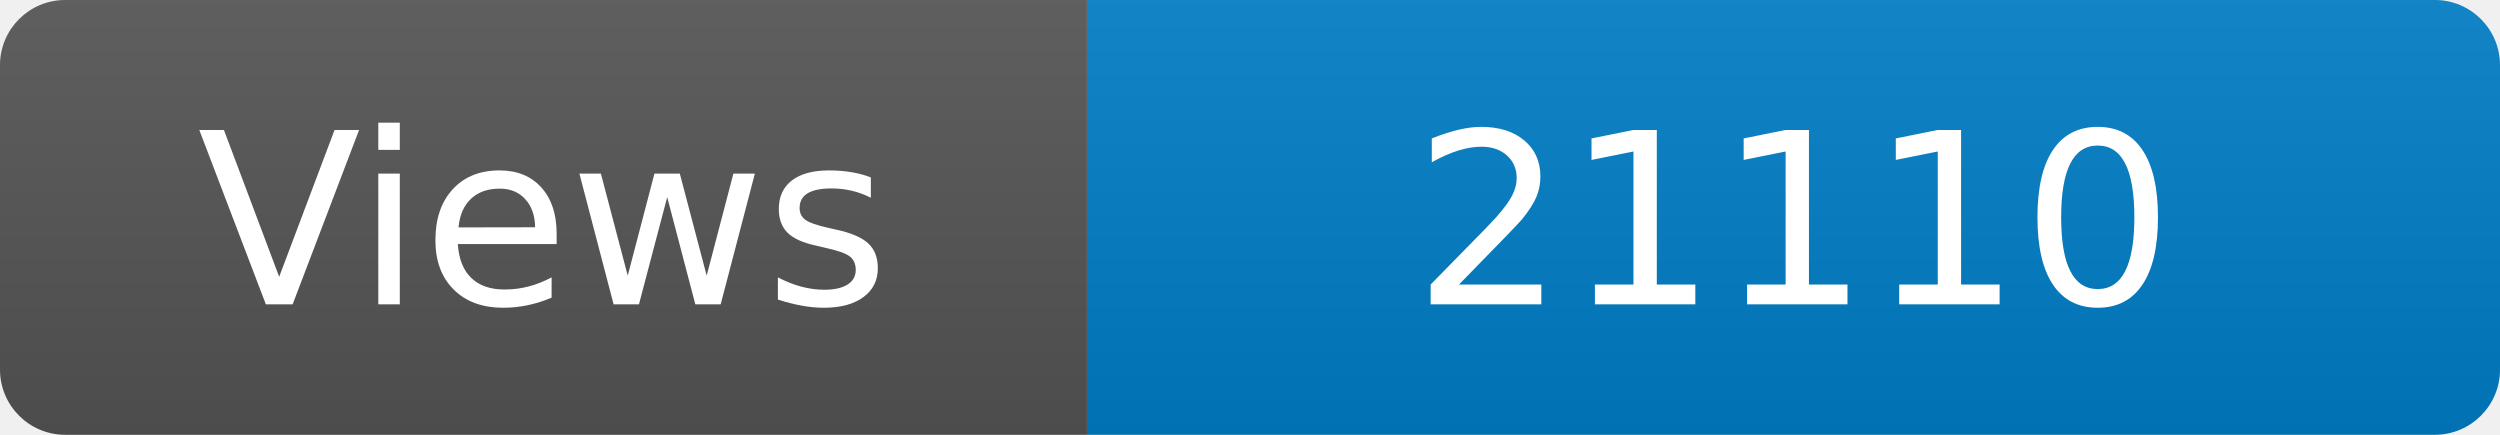
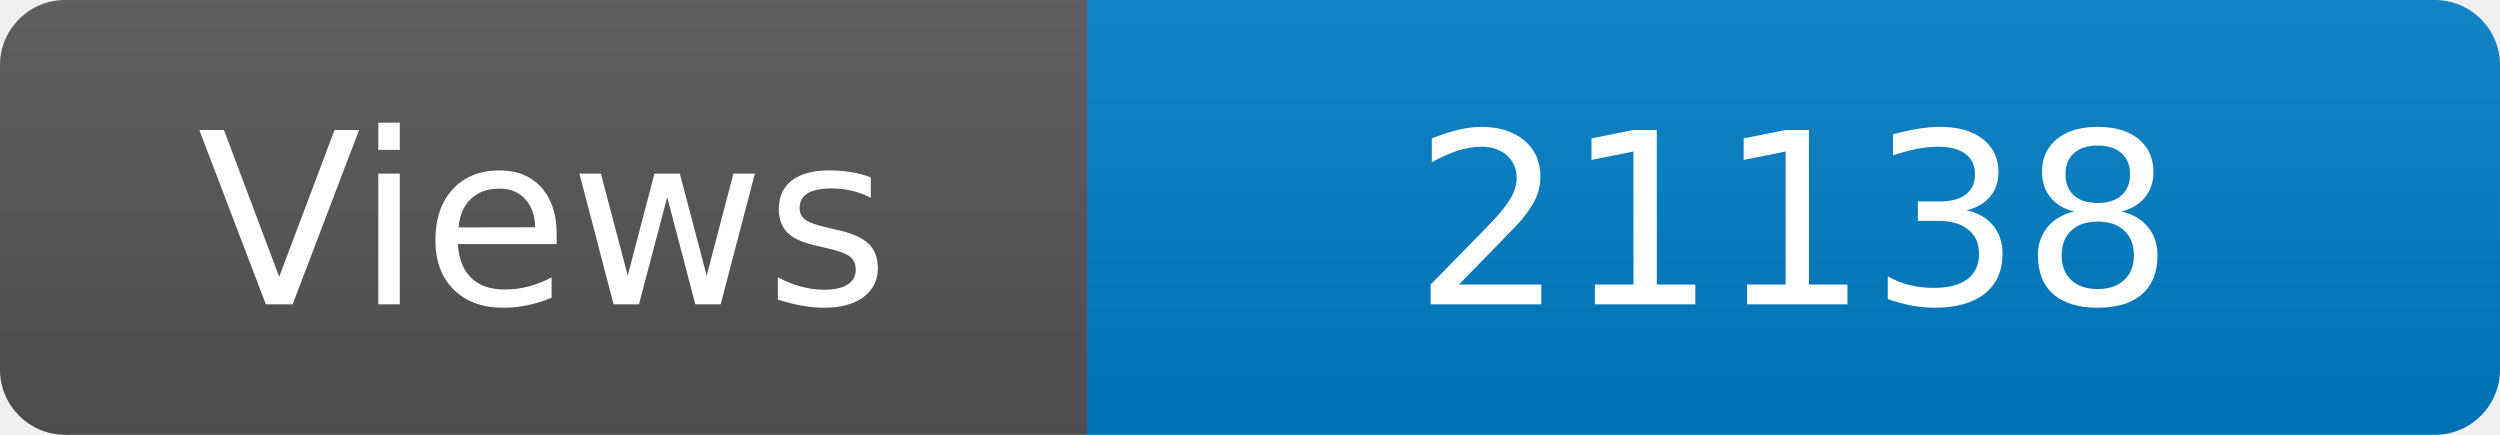
<svg xmlns="http://www.w3.org/2000/svg" width="115" height="20" role="img" aria-label="Maintained?: yes">
  <linearGradient id="s" x2="0" y2="100%">
    <stop offset="0" stop-color="#bbb" stop-opacity=".1" />
    <stop offset="1" stop-opacity=".1" />
  </linearGradient>
  <clipPath id="r">
    <rect width="115" height="20" rx="3" fill="#fff" />
  </clipPath>
  <g clip-path="url(#r)">
    <rect width="50" height="20" fill="#555" />
    <rect x="50" width="160" height="20" fill="#007ec6" />
    <rect width="115" height="20" fill="url(#s)" />
  </g>
  <g fill="#fff" text-anchor="middle" font-family="Verdana,Geneva,DejaVu Sans,sans-serif" font-size="110">
    <text x="250" y="140" transform="scale(.1)" fill="#fff">Views</text>
-     <text x="825" y="140" transform="scale(.1)" fill="#fff">21110</text>
+     <text x="825" y="140" transform="scale(.1)" fill="#fff">21138</text>
  </g>
</svg>
